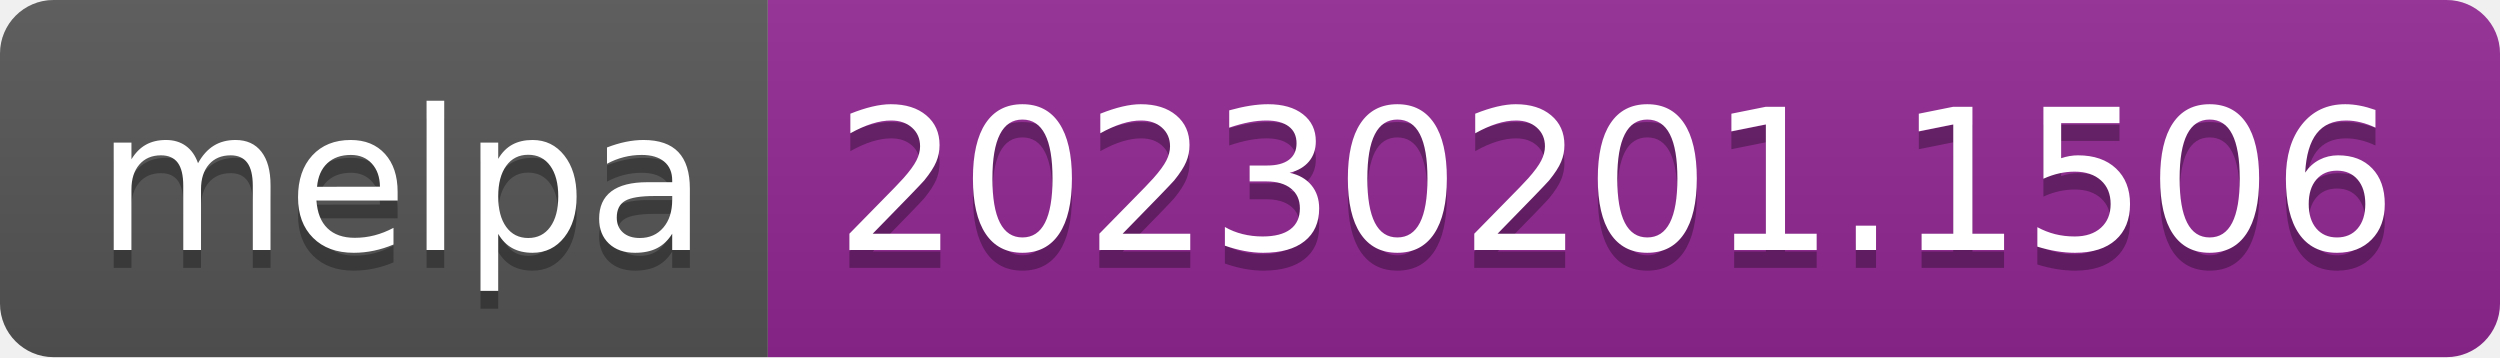
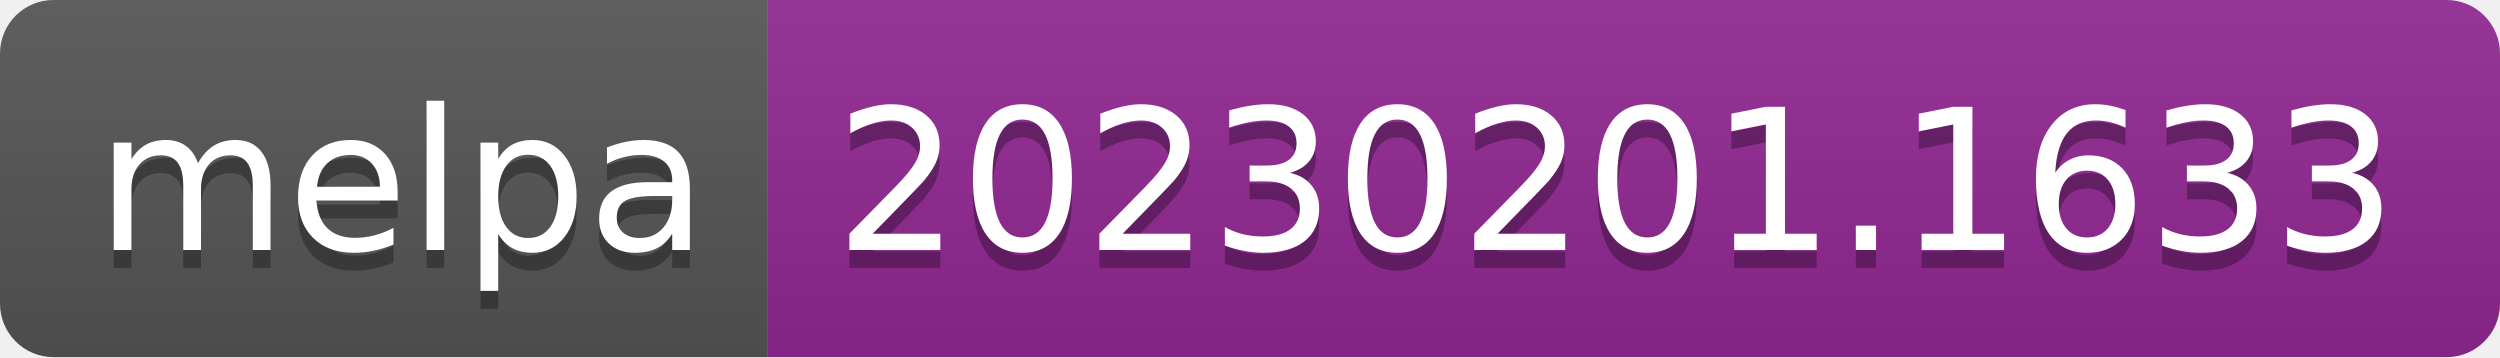
- <svg xmlns="http://www.w3.org/2000/svg" width="140" height="20" role="img" aria-label="melpa: 20230201.1506">
+ <svg xmlns="http://www.w3.org/2000/svg" width="140" height="20" role="img" aria-label="melpa: 20230201.1633">
  <linearGradient id="s" x2="0" y2="100%">
    <stop offset="0" stop-color="#bbb" stop-opacity=".1" />
    <stop offset="1" stop-opacity=".1" />
  </linearGradient>
  <clipPath id="r">
    <rect width="140" height="20" rx="3" fill="#fff" />
  </clipPath>
  <g clip-path="url(#r)">
    <rect width="43" height="20" fill="#555" />
    <rect x="43" width="97" height="20" fill="#922793" />
    <rect width="140" height="20" fill="url(#s)" />
  </g>
  <g fill="#fff" text-anchor="middle" font-family="Verdana,Geneva,DejaVu Sans,sans-serif" text-rendering="geometricPrecision" font-size="110">
    <text aria-hidden="true" x="225" y="150" fill="#010101" fill-opacity=".3" transform="scale(.1)" textLength="330">melpa</text>
    <text x="225" y="140" transform="scale(.1)" fill="#fff" textLength="330">melpa</text>
-     <text aria-hidden="true" x="905" y="150" fill="#010101" fill-opacity=".3" transform="scale(.1)" textLength="870">20230201.1506</text>
-     <text x="905" y="140" transform="scale(.1)" fill="#fff" textLength="870">20230201.1506</text>
+     <text aria-hidden="true" x="905" y="150" fill="#010101" fill-opacity=".3" transform="scale(.1)" textLength="870">20230201.1633</text>
+     <text x="905" y="140" transform="scale(.1)" fill="#fff" textLength="870">20230201.1633</text>
  </g>
</svg>
